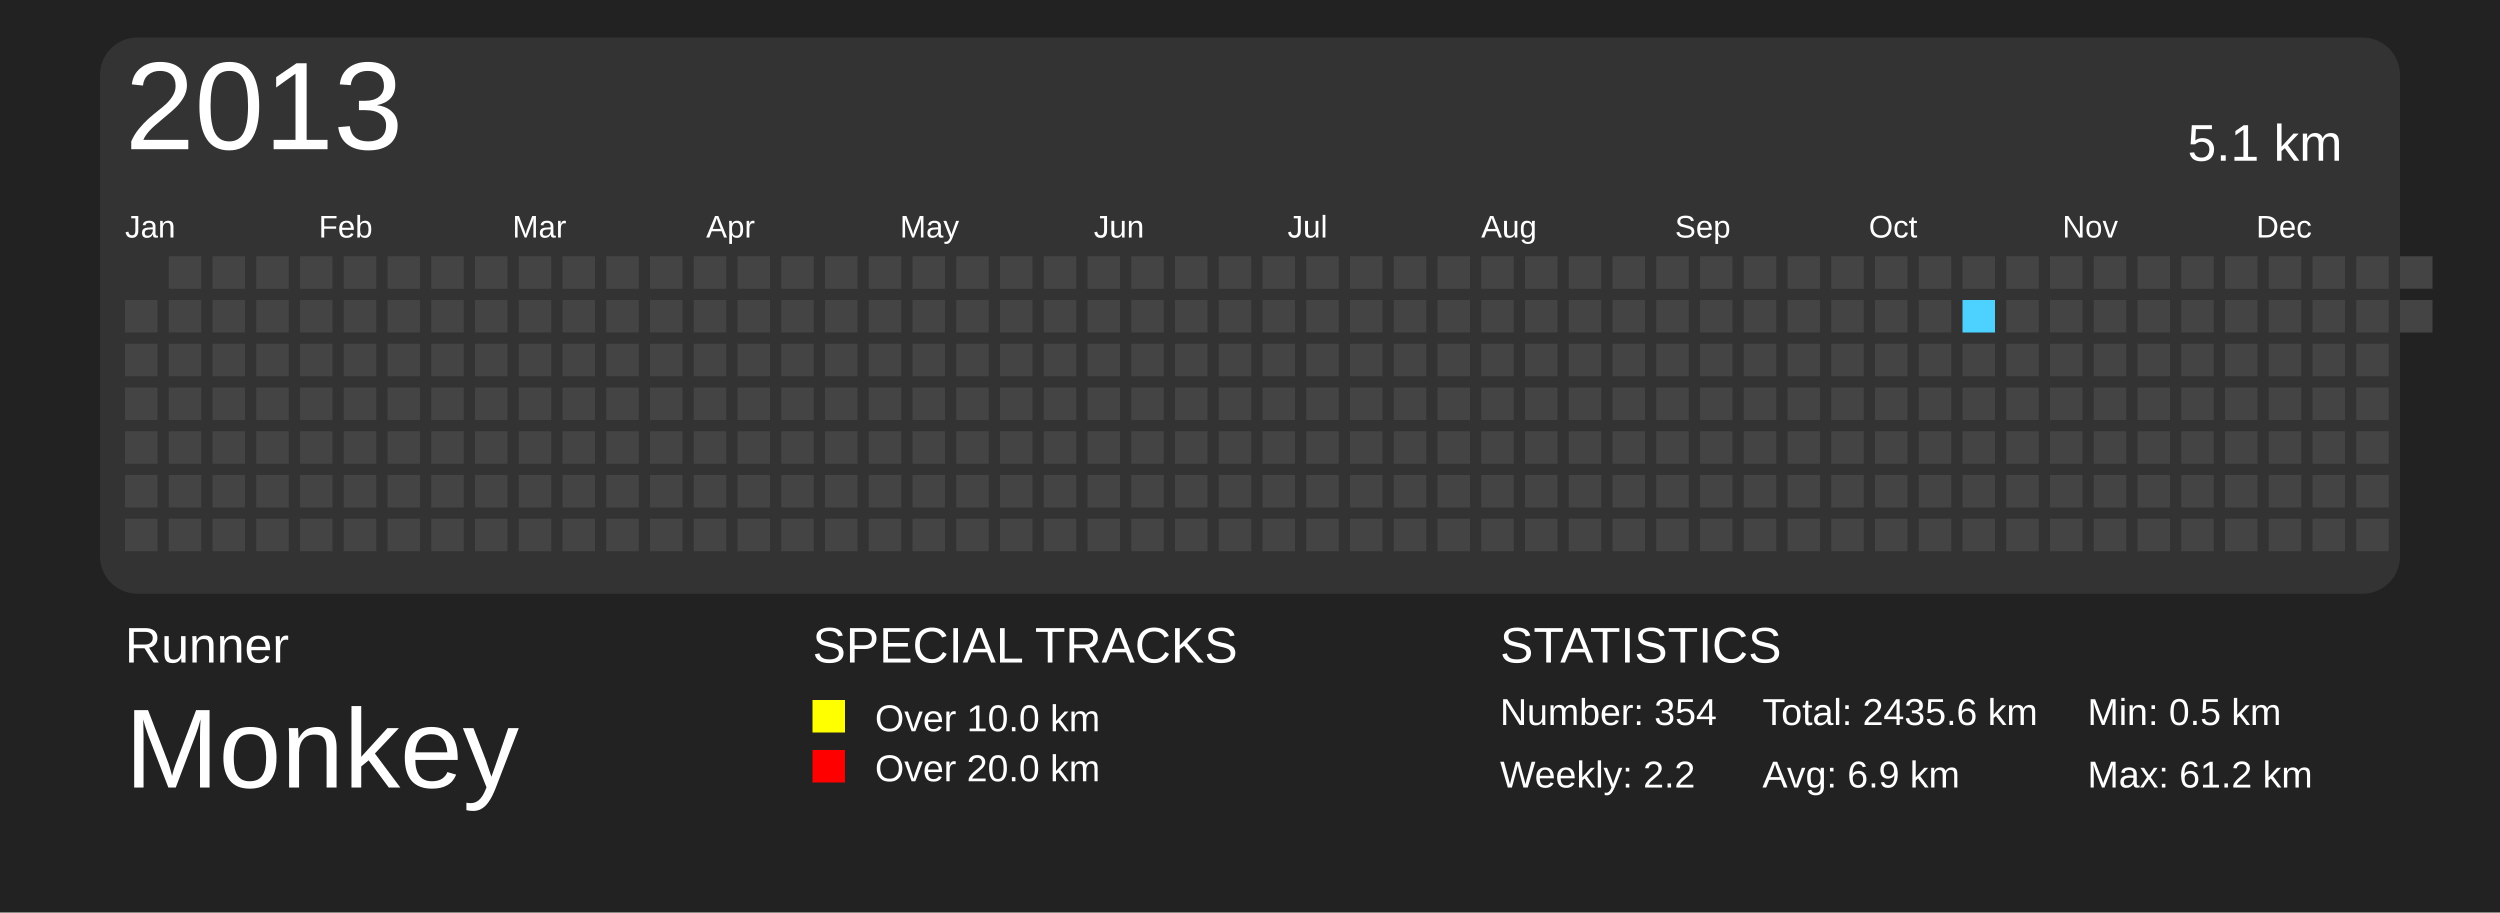
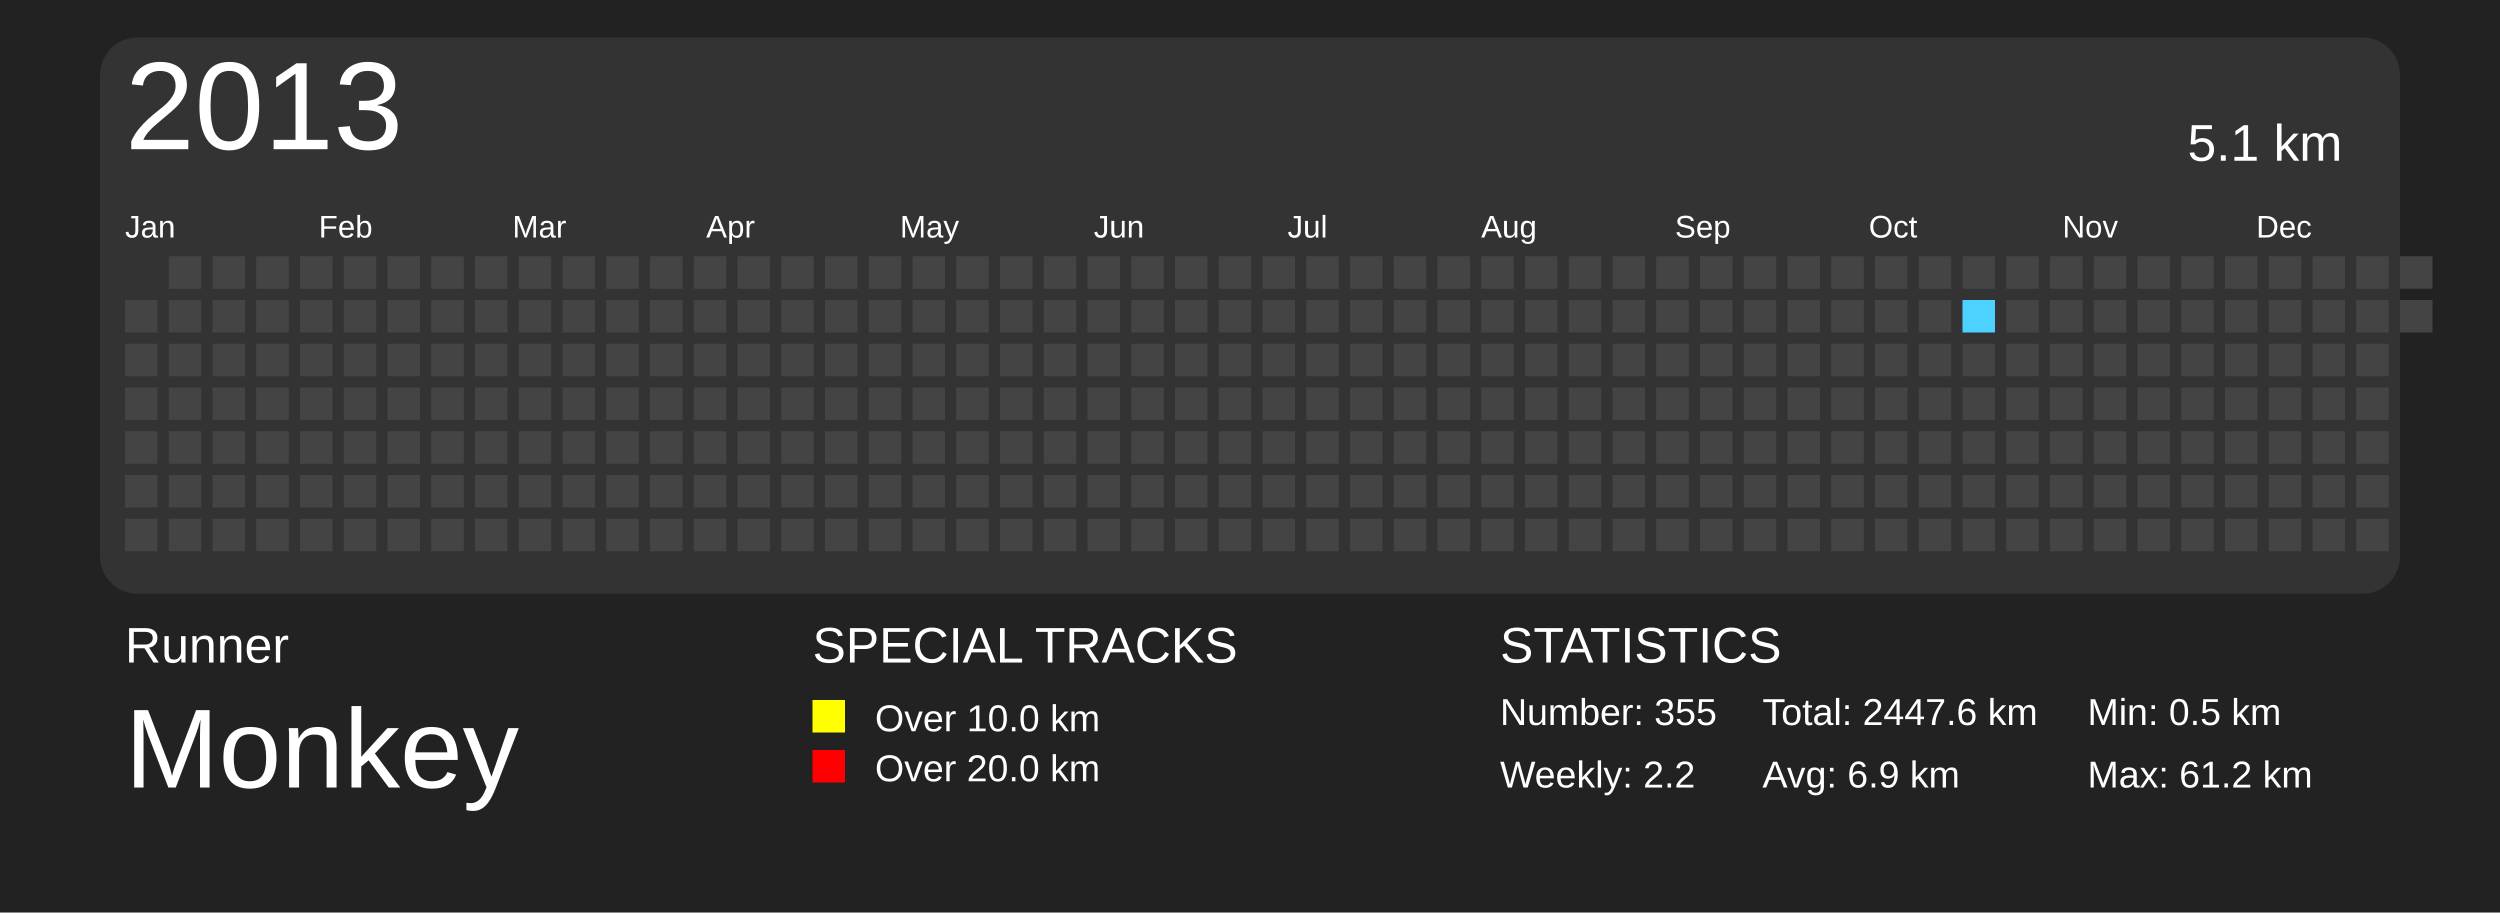
<svg xmlns="http://www.w3.org/2000/svg" baseProfile="full" height="73mm" version="1.1" viewBox="0,0,200,73" width="200mm">
  <defs>
    <pattern height="2" id="indoor-stripe" patternUnits="userSpaceOnUse" width="2">
      <line stroke="white" stroke-opacity="0.45" stroke-width="0.5" x1="0" x2="2" y1="2" y2="0" />
    </pattern>
  </defs>
  <rect fill="#222222" height="73" width="200" x="0" y="0" />
  <text fill="#FFFFFF" style="font-size:4px; font-family:Arial" x="10" y="53">Runner</text>
  <text fill="#FFFFFF" style="font-size:9px; font-family:Arial" x="10" y="63">Monkey</text>
  <text fill="#FFFFFF" style="font-size:4px; font-family:Arial" x="65" y="53">SPECIAL TRACKS</text>
  <rect fill="yellow" height="2.6" width="2.6" x="65" y="56" />
  <text fill="#FFFFFF" style="font-size:3px; font-family:Arial" x="70" y="58.5">Over 10.0 km</text>
  <rect fill="red" height="2.6" width="2.6" x="65" y="60" />
  <text fill="#FFFFFF" style="font-size:3px; font-family:Arial" x="70" y="62.5">Over 20.0 km</text>
  <text fill="#FFFFFF" style="font-size:4px; font-family:Arial" x="120" y="53">STATISTICS</text>
-   <text fill="#FFFFFF" style="font-size:3px; font-family:Arial" x="120" y="58">Number: 354</text>
+   <text fill="#FFFFFF" style="font-size:3px; font-family:Arial" x="120" y="58">Number: 355</text>
  <text fill="#FFFFFF" style="font-size:3px; font-family:Arial" x="120" y="63">Weekly: 2.2</text>
-   <text fill="#FFFFFF" style="font-size:3px; font-family:Arial" x="141" y="58">Total: 2435.6 km</text>
+   <text fill="#FFFFFF" style="font-size:3px; font-family:Arial" x="141" y="58">Total: 2447.6 km</text>
  <text fill="#FFFFFF" style="font-size:3px; font-family:Arial" x="141" y="63">Avg: 6.9 km</text>
  <text fill="#FFFFFF" style="font-size:3px; font-family:Arial" x="167" y="58">Min: 0.5 km</text>
  <text fill="#FFFFFF" style="font-size:3px; font-family:Arial" x="167" y="63">Max: 61.2 km</text>
  <rect fill="#333" height="44.5" rx="3" ry="3" width="184" x="8" y="3" />
  <text dominant-baseline="hanging" fill="#FFFFFF" style="font-size:10.0px; font-family:Arial;" x="10" y="5">2013</text>
  <text dominant-baseline="hanging" fill="#FFFFFF" style="font-size:4.125px; font-family:Arial;" x="175" y="10">5.1 km</text>
  <text fill="#FFFFFF" style="font-size:2.5px; font-family:Arial" x="10.0" y="19">Jan</text>
  <text fill="#FFFFFF" style="font-size:2.5px; font-family:Arial" x="25.5" y="19">Feb</text>
  <text fill="#FFFFFF" style="font-size:2.5px; font-family:Arial" x="41.0" y="19">Mar</text>
  <text fill="#FFFFFF" style="font-size:2.5px; font-family:Arial" x="56.5" y="19">Apr</text>
  <text fill="#FFFFFF" style="font-size:2.5px; font-family:Arial" x="72.0" y="19">May</text>
  <text fill="#FFFFFF" style="font-size:2.5px; font-family:Arial" x="87.5" y="19">Jun</text>
  <text fill="#FFFFFF" style="font-size:2.5px; font-family:Arial" x="103.0" y="19">Jul</text>
  <text fill="#FFFFFF" style="font-size:2.5px; font-family:Arial" x="118.5" y="19">Aug</text>
  <text fill="#FFFFFF" style="font-size:2.5px; font-family:Arial" x="134.0" y="19">Sep</text>
  <text fill="#FFFFFF" style="font-size:2.5px; font-family:Arial" x="149.5" y="19">Oct</text>
  <text fill="#FFFFFF" style="font-size:2.5px; font-family:Arial" x="165.0" y="19">Nov</text>
  <text fill="#FFFFFF" style="font-size:2.5px; font-family:Arial" x="180.5" y="19">Dec</text>
  <rect fill="#444444" height="2.6" width="2.6" x="10.0" y="24.0" />
  <rect fill="#444444" height="2.6" width="2.6" x="10.0" y="27.5" />
  <rect fill="#444444" height="2.6" width="2.6" x="10.0" y="31.0" />
  <rect fill="#444444" height="2.6" width="2.6" x="10.0" y="34.5" />
  <rect fill="#444444" height="2.6" width="2.6" x="10.0" y="38.0" />
  <rect fill="#444444" height="2.6" width="2.6" x="10.0" y="41.5" />
  <rect fill="#444444" height="2.6" width="2.6" x="13.5" y="20.5" />
  <rect fill="#444444" height="2.6" width="2.6" x="13.5" y="24.0" />
  <rect fill="#444444" height="2.6" width="2.6" x="13.5" y="27.5" />
  <rect fill="#444444" height="2.6" width="2.6" x="13.5" y="31.0" />
  <rect fill="#444444" height="2.6" width="2.6" x="13.5" y="34.5" />
  <rect fill="#444444" height="2.6" width="2.6" x="13.5" y="38.0" />
  <rect fill="#444444" height="2.6" width="2.6" x="13.5" y="41.5" />
  <rect fill="#444444" height="2.6" width="2.6" x="17.0" y="20.5" />
  <rect fill="#444444" height="2.6" width="2.6" x="17.0" y="24.0" />
  <rect fill="#444444" height="2.6" width="2.6" x="17.0" y="27.5" />
  <rect fill="#444444" height="2.6" width="2.6" x="17.0" y="31.0" />
  <rect fill="#444444" height="2.6" width="2.6" x="17.0" y="34.5" />
  <rect fill="#444444" height="2.6" width="2.6" x="17.0" y="38.0" />
  <rect fill="#444444" height="2.6" width="2.6" x="17.0" y="41.5" />
  <rect fill="#444444" height="2.6" width="2.6" x="20.5" y="20.5" />
  <rect fill="#444444" height="2.6" width="2.6" x="20.5" y="24.0" />
  <rect fill="#444444" height="2.6" width="2.6" x="20.5" y="27.5" />
  <rect fill="#444444" height="2.6" width="2.6" x="20.5" y="31.0" />
  <rect fill="#444444" height="2.6" width="2.6" x="20.5" y="34.5" />
  <rect fill="#444444" height="2.6" width="2.6" x="20.5" y="38.0" />
  <rect fill="#444444" height="2.6" width="2.6" x="20.5" y="41.5" />
  <rect fill="#444444" height="2.6" width="2.6" x="24.0" y="20.5" />
  <rect fill="#444444" height="2.6" width="2.6" x="24.0" y="24.0" />
  <rect fill="#444444" height="2.6" width="2.6" x="24.0" y="27.5" />
  <rect fill="#444444" height="2.6" width="2.6" x="24.0" y="31.0" />
  <rect fill="#444444" height="2.6" width="2.6" x="24.0" y="34.5" />
  <rect fill="#444444" height="2.6" width="2.6" x="24.0" y="38.0" />
  <rect fill="#444444" height="2.6" width="2.6" x="24.0" y="41.5" />
  <rect fill="#444444" height="2.6" width="2.6" x="27.5" y="20.5" />
  <rect fill="#444444" height="2.6" width="2.6" x="27.5" y="24.0" />
  <rect fill="#444444" height="2.6" width="2.6" x="27.5" y="27.5" />
  <rect fill="#444444" height="2.6" width="2.6" x="27.5" y="31.0" />
  <rect fill="#444444" height="2.6" width="2.6" x="27.5" y="34.5" />
  <rect fill="#444444" height="2.6" width="2.6" x="27.5" y="38.0" />
  <rect fill="#444444" height="2.6" width="2.6" x="27.5" y="41.5" />
  <rect fill="#444444" height="2.6" width="2.6" x="31.0" y="20.5" />
  <rect fill="#444444" height="2.6" width="2.6" x="31.0" y="24.0" />
  <rect fill="#444444" height="2.6" width="2.6" x="31.0" y="27.5" />
  <rect fill="#444444" height="2.6" width="2.6" x="31.0" y="31.0" />
  <rect fill="#444444" height="2.6" width="2.6" x="31.0" y="34.5" />
  <rect fill="#444444" height="2.6" width="2.6" x="31.0" y="38.0" />
  <rect fill="#444444" height="2.6" width="2.6" x="31.0" y="41.5" />
  <rect fill="#444444" height="2.6" width="2.6" x="34.5" y="20.5" />
  <rect fill="#444444" height="2.6" width="2.6" x="34.5" y="24.0" />
  <rect fill="#444444" height="2.6" width="2.6" x="34.5" y="27.5" />
  <rect fill="#444444" height="2.6" width="2.6" x="34.5" y="31.0" />
  <rect fill="#444444" height="2.6" width="2.6" x="34.5" y="34.5" />
  <rect fill="#444444" height="2.6" width="2.6" x="34.5" y="38.0" />
  <rect fill="#444444" height="2.6" width="2.6" x="34.5" y="41.5" />
  <rect fill="#444444" height="2.6" width="2.6" x="38.0" y="20.5" />
  <rect fill="#444444" height="2.6" width="2.6" x="38.0" y="24.0" />
  <rect fill="#444444" height="2.6" width="2.6" x="38.0" y="27.5" />
  <rect fill="#444444" height="2.6" width="2.6" x="38.0" y="31.0" />
  <rect fill="#444444" height="2.6" width="2.6" x="38.0" y="34.5" />
  <rect fill="#444444" height="2.6" width="2.6" x="38.0" y="38.0" />
  <rect fill="#444444" height="2.6" width="2.6" x="38.0" y="41.5" />
  <rect fill="#444444" height="2.6" width="2.6" x="41.5" y="20.5" />
  <rect fill="#444444" height="2.6" width="2.6" x="41.5" y="24.0" />
  <rect fill="#444444" height="2.6" width="2.6" x="41.5" y="27.5" />
  <rect fill="#444444" height="2.6" width="2.6" x="41.5" y="31.0" />
  <rect fill="#444444" height="2.6" width="2.6" x="41.5" y="34.5" />
  <rect fill="#444444" height="2.6" width="2.6" x="41.5" y="38.0" />
  <rect fill="#444444" height="2.6" width="2.6" x="41.5" y="41.5" />
  <rect fill="#444444" height="2.6" width="2.6" x="45.0" y="20.5" />
  <rect fill="#444444" height="2.6" width="2.6" x="45.0" y="24.0" />
  <rect fill="#444444" height="2.6" width="2.6" x="45.0" y="27.5" />
  <rect fill="#444444" height="2.6" width="2.6" x="45.0" y="31.0" />
  <rect fill="#444444" height="2.6" width="2.6" x="45.0" y="34.5" />
  <rect fill="#444444" height="2.6" width="2.6" x="45.0" y="38.0" />
  <rect fill="#444444" height="2.6" width="2.6" x="45.0" y="41.5" />
  <rect fill="#444444" height="2.6" width="2.6" x="48.5" y="20.5" />
  <rect fill="#444444" height="2.6" width="2.6" x="48.5" y="24.0" />
  <rect fill="#444444" height="2.6" width="2.6" x="48.5" y="27.5" />
  <rect fill="#444444" height="2.6" width="2.6" x="48.5" y="31.0" />
  <rect fill="#444444" height="2.6" width="2.6" x="48.5" y="34.5" />
  <rect fill="#444444" height="2.6" width="2.6" x="48.5" y="38.0" />
  <rect fill="#444444" height="2.6" width="2.6" x="48.5" y="41.5" />
  <rect fill="#444444" height="2.6" width="2.6" x="52.0" y="20.5" />
  <rect fill="#444444" height="2.6" width="2.6" x="52.0" y="24.0" />
  <rect fill="#444444" height="2.6" width="2.6" x="52.0" y="27.5" />
  <rect fill="#444444" height="2.6" width="2.6" x="52.0" y="31.0" />
  <rect fill="#444444" height="2.6" width="2.6" x="52.0" y="34.5" />
  <rect fill="#444444" height="2.6" width="2.6" x="52.0" y="38.0" />
  <rect fill="#444444" height="2.6" width="2.6" x="52.0" y="41.5" />
  <rect fill="#444444" height="2.6" width="2.6" x="55.5" y="20.5" />
  <rect fill="#444444" height="2.6" width="2.6" x="55.5" y="24.0" />
  <rect fill="#444444" height="2.6" width="2.6" x="55.5" y="27.5" />
  <rect fill="#444444" height="2.6" width="2.6" x="55.5" y="31.0" />
  <rect fill="#444444" height="2.6" width="2.6" x="55.5" y="34.5" />
  <rect fill="#444444" height="2.6" width="2.6" x="55.5" y="38.0" />
  <rect fill="#444444" height="2.6" width="2.6" x="55.5" y="41.5" />
  <rect fill="#444444" height="2.6" width="2.6" x="59.0" y="20.5" />
  <rect fill="#444444" height="2.6" width="2.6" x="59.0" y="24.0" />
  <rect fill="#444444" height="2.6" width="2.6" x="59.0" y="27.5" />
  <rect fill="#444444" height="2.6" width="2.6" x="59.0" y="31.0" />
  <rect fill="#444444" height="2.6" width="2.6" x="59.0" y="34.5" />
  <rect fill="#444444" height="2.6" width="2.6" x="59.0" y="38.0" />
  <rect fill="#444444" height="2.6" width="2.6" x="59.0" y="41.5" />
  <rect fill="#444444" height="2.6" width="2.6" x="62.5" y="20.5" />
  <rect fill="#444444" height="2.6" width="2.6" x="62.5" y="24.0" />
  <rect fill="#444444" height="2.6" width="2.6" x="62.5" y="27.5" />
  <rect fill="#444444" height="2.6" width="2.6" x="62.5" y="31.0" />
  <rect fill="#444444" height="2.6" width="2.6" x="62.5" y="34.5" />
  <rect fill="#444444" height="2.6" width="2.6" x="62.5" y="38.0" />
  <rect fill="#444444" height="2.6" width="2.6" x="62.5" y="41.5" />
  <rect fill="#444444" height="2.6" width="2.6" x="66.0" y="20.5" />
  <rect fill="#444444" height="2.6" width="2.6" x="66.0" y="24.0" />
  <rect fill="#444444" height="2.6" width="2.6" x="66.0" y="27.5" />
  <rect fill="#444444" height="2.6" width="2.6" x="66.0" y="31.0" />
  <rect fill="#444444" height="2.6" width="2.6" x="66.0" y="34.5" />
  <rect fill="#444444" height="2.6" width="2.6" x="66.0" y="38.0" />
  <rect fill="#444444" height="2.6" width="2.6" x="66.0" y="41.5" />
  <rect fill="#444444" height="2.6" width="2.6" x="69.5" y="20.5" />
  <rect fill="#444444" height="2.6" width="2.6" x="69.5" y="24.0" />
  <rect fill="#444444" height="2.6" width="2.6" x="69.5" y="27.5" />
  <rect fill="#444444" height="2.6" width="2.6" x="69.5" y="31.0" />
  <rect fill="#444444" height="2.6" width="2.6" x="69.5" y="34.5" />
  <rect fill="#444444" height="2.6" width="2.6" x="69.5" y="38.0" />
  <rect fill="#444444" height="2.6" width="2.6" x="69.5" y="41.5" />
  <rect fill="#444444" height="2.6" width="2.6" x="73.0" y="20.5" />
  <rect fill="#444444" height="2.6" width="2.6" x="73.0" y="24.0" />
  <rect fill="#444444" height="2.6" width="2.6" x="73.0" y="27.5" />
  <rect fill="#444444" height="2.6" width="2.6" x="73.0" y="31.0" />
  <rect fill="#444444" height="2.6" width="2.6" x="73.0" y="34.5" />
  <rect fill="#444444" height="2.6" width="2.6" x="73.0" y="38.0" />
  <rect fill="#444444" height="2.6" width="2.6" x="73.0" y="41.5" />
  <rect fill="#444444" height="2.6" width="2.6" x="76.5" y="20.5" />
  <rect fill="#444444" height="2.6" width="2.6" x="76.5" y="24.0" />
  <rect fill="#444444" height="2.6" width="2.6" x="76.5" y="27.5" />
  <rect fill="#444444" height="2.6" width="2.6" x="76.5" y="31.0" />
  <rect fill="#444444" height="2.6" width="2.6" x="76.5" y="34.5" />
  <rect fill="#444444" height="2.6" width="2.6" x="76.5" y="38.0" />
  <rect fill="#444444" height="2.6" width="2.6" x="76.5" y="41.5" />
  <rect fill="#444444" height="2.6" width="2.6" x="80.0" y="20.5" />
  <rect fill="#444444" height="2.6" width="2.6" x="80.0" y="24.0" />
  <rect fill="#444444" height="2.6" width="2.6" x="80.0" y="27.5" />
  <rect fill="#444444" height="2.6" width="2.6" x="80.0" y="31.0" />
  <rect fill="#444444" height="2.6" width="2.6" x="80.0" y="34.5" />
  <rect fill="#444444" height="2.6" width="2.6" x="80.0" y="38.0" />
  <rect fill="#444444" height="2.6" width="2.6" x="80.0" y="41.5" />
  <rect fill="#444444" height="2.6" width="2.6" x="83.5" y="20.5" />
  <rect fill="#444444" height="2.6" width="2.6" x="83.5" y="24.0" />
  <rect fill="#444444" height="2.6" width="2.6" x="83.5" y="27.5" />
  <rect fill="#444444" height="2.6" width="2.6" x="83.5" y="31.0" />
  <rect fill="#444444" height="2.6" width="2.6" x="83.5" y="34.5" />
  <rect fill="#444444" height="2.6" width="2.6" x="83.5" y="38.0" />
  <rect fill="#444444" height="2.6" width="2.6" x="83.5" y="41.5" />
  <rect fill="#444444" height="2.6" width="2.6" x="87.0" y="20.5" />
  <rect fill="#444444" height="2.6" width="2.6" x="87.0" y="24.0" />
  <rect fill="#444444" height="2.6" width="2.6" x="87.0" y="27.5" />
  <rect fill="#444444" height="2.6" width="2.6" x="87.0" y="31.0" />
  <rect fill="#444444" height="2.6" width="2.6" x="87.0" y="34.5" />
  <rect fill="#444444" height="2.6" width="2.6" x="87.0" y="38.0" />
  <rect fill="#444444" height="2.6" width="2.6" x="87.0" y="41.5" />
  <rect fill="#444444" height="2.6" width="2.6" x="90.5" y="20.5" />
  <rect fill="#444444" height="2.6" width="2.6" x="90.5" y="24.0" />
  <rect fill="#444444" height="2.6" width="2.6" x="90.5" y="27.5" />
  <rect fill="#444444" height="2.6" width="2.6" x="90.5" y="31.0" />
  <rect fill="#444444" height="2.6" width="2.6" x="90.5" y="34.5" />
  <rect fill="#444444" height="2.6" width="2.6" x="90.5" y="38.0" />
  <rect fill="#444444" height="2.6" width="2.6" x="90.5" y="41.5" />
  <rect fill="#444444" height="2.6" width="2.6" x="94.0" y="20.5" />
  <rect fill="#444444" height="2.6" width="2.6" x="94.0" y="24.0" />
  <rect fill="#444444" height="2.6" width="2.6" x="94.0" y="27.5" />
  <rect fill="#444444" height="2.6" width="2.6" x="94.0" y="31.0" />
  <rect fill="#444444" height="2.6" width="2.6" x="94.0" y="34.5" />
  <rect fill="#444444" height="2.6" width="2.6" x="94.0" y="38.0" />
  <rect fill="#444444" height="2.6" width="2.6" x="94.0" y="41.5" />
  <rect fill="#444444" height="2.6" width="2.6" x="97.5" y="20.5" />
  <rect fill="#444444" height="2.6" width="2.6" x="97.5" y="24.0" />
  <rect fill="#444444" height="2.6" width="2.6" x="97.5" y="27.5" />
  <rect fill="#444444" height="2.6" width="2.6" x="97.5" y="31.0" />
  <rect fill="#444444" height="2.6" width="2.6" x="97.5" y="34.5" />
  <rect fill="#444444" height="2.6" width="2.6" x="97.5" y="38.0" />
  <rect fill="#444444" height="2.6" width="2.6" x="97.5" y="41.5" />
  <rect fill="#444444" height="2.6" width="2.6" x="101.0" y="20.5" />
  <rect fill="#444444" height="2.6" width="2.6" x="101.0" y="24.0" />
  <rect fill="#444444" height="2.6" width="2.6" x="101.0" y="27.5" />
  <rect fill="#444444" height="2.6" width="2.6" x="101.0" y="31.0" />
  <rect fill="#444444" height="2.6" width="2.6" x="101.0" y="34.5" />
  <rect fill="#444444" height="2.6" width="2.6" x="101.0" y="38.0" />
  <rect fill="#444444" height="2.6" width="2.6" x="101.0" y="41.5" />
  <rect fill="#444444" height="2.6" width="2.6" x="104.5" y="20.5" />
  <rect fill="#444444" height="2.6" width="2.6" x="104.5" y="24.0" />
  <rect fill="#444444" height="2.6" width="2.6" x="104.5" y="27.5" />
  <rect fill="#444444" height="2.6" width="2.6" x="104.5" y="31.0" />
  <rect fill="#444444" height="2.6" width="2.6" x="104.5" y="34.5" />
  <rect fill="#444444" height="2.6" width="2.6" x="104.5" y="38.0" />
  <rect fill="#444444" height="2.6" width="2.6" x="104.5" y="41.5" />
  <rect fill="#444444" height="2.6" width="2.6" x="108.0" y="20.5" />
  <rect fill="#444444" height="2.6" width="2.6" x="108.0" y="24.0" />
  <rect fill="#444444" height="2.6" width="2.6" x="108.0" y="27.5" />
  <rect fill="#444444" height="2.6" width="2.6" x="108.0" y="31.0" />
  <rect fill="#444444" height="2.6" width="2.6" x="108.0" y="34.5" />
  <rect fill="#444444" height="2.6" width="2.6" x="108.0" y="38.0" />
  <rect fill="#444444" height="2.6" width="2.6" x="108.0" y="41.5" />
  <rect fill="#444444" height="2.6" width="2.6" x="111.5" y="20.5" />
  <rect fill="#444444" height="2.6" width="2.6" x="111.5" y="24.0" />
  <rect fill="#444444" height="2.6" width="2.6" x="111.5" y="27.5" />
  <rect fill="#444444" height="2.6" width="2.6" x="111.5" y="31.0" />
  <rect fill="#444444" height="2.6" width="2.6" x="111.5" y="34.5" />
  <rect fill="#444444" height="2.6" width="2.6" x="111.5" y="38.0" />
  <rect fill="#444444" height="2.6" width="2.6" x="111.5" y="41.5" />
  <rect fill="#444444" height="2.6" width="2.6" x="115.0" y="20.5" />
  <rect fill="#444444" height="2.6" width="2.6" x="115.0" y="24.0" />
  <rect fill="#444444" height="2.6" width="2.6" x="115.0" y="27.5" />
  <rect fill="#444444" height="2.6" width="2.6" x="115.0" y="31.0" />
  <rect fill="#444444" height="2.6" width="2.6" x="115.0" y="34.5" />
  <rect fill="#444444" height="2.6" width="2.6" x="115.0" y="38.0" />
  <rect fill="#444444" height="2.6" width="2.6" x="115.0" y="41.5" />
  <rect fill="#444444" height="2.6" width="2.6" x="118.5" y="20.5" />
  <rect fill="#444444" height="2.6" width="2.6" x="118.5" y="24.0" />
  <rect fill="#444444" height="2.6" width="2.6" x="118.5" y="27.5" />
  <rect fill="#444444" height="2.6" width="2.6" x="118.5" y="31.0" />
  <rect fill="#444444" height="2.6" width="2.6" x="118.5" y="34.5" />
  <rect fill="#444444" height="2.6" width="2.6" x="118.5" y="38.0" />
  <rect fill="#444444" height="2.6" width="2.6" x="118.5" y="41.5" />
  <rect fill="#444444" height="2.6" width="2.6" x="122.0" y="20.5" />
  <rect fill="#444444" height="2.6" width="2.6" x="122.0" y="24.0" />
  <rect fill="#444444" height="2.6" width="2.6" x="122.0" y="27.5" />
  <rect fill="#444444" height="2.6" width="2.6" x="122.0" y="31.0" />
  <rect fill="#444444" height="2.6" width="2.6" x="122.0" y="34.5" />
  <rect fill="#444444" height="2.6" width="2.6" x="122.0" y="38.0" />
  <rect fill="#444444" height="2.6" width="2.6" x="122.0" y="41.5" />
  <rect fill="#444444" height="2.6" width="2.6" x="125.5" y="20.5" />
  <rect fill="#444444" height="2.6" width="2.6" x="125.5" y="24.0" />
  <rect fill="#444444" height="2.6" width="2.6" x="125.5" y="27.5" />
  <rect fill="#444444" height="2.6" width="2.6" x="125.5" y="31.0" />
  <rect fill="#444444" height="2.6" width="2.6" x="125.5" y="34.5" />
  <rect fill="#444444" height="2.6" width="2.6" x="125.5" y="38.0" />
  <rect fill="#444444" height="2.6" width="2.6" x="125.5" y="41.5" />
  <rect fill="#444444" height="2.6" width="2.6" x="129.0" y="20.5" />
  <rect fill="#444444" height="2.6" width="2.6" x="129.0" y="24.0" />
  <rect fill="#444444" height="2.6" width="2.6" x="129.0" y="27.5" />
  <rect fill="#444444" height="2.6" width="2.6" x="129.0" y="31.0" />
  <rect fill="#444444" height="2.6" width="2.6" x="129.0" y="34.5" />
  <rect fill="#444444" height="2.6" width="2.6" x="129.0" y="38.0" />
  <rect fill="#444444" height="2.6" width="2.6" x="129.0" y="41.5" />
  <rect fill="#444444" height="2.6" width="2.6" x="132.5" y="20.5" />
  <rect fill="#444444" height="2.6" width="2.6" x="132.5" y="24.0" />
  <rect fill="#444444" height="2.6" width="2.6" x="132.5" y="27.5" />
  <rect fill="#444444" height="2.6" width="2.6" x="132.5" y="31.0" />
  <rect fill="#444444" height="2.6" width="2.6" x="132.5" y="34.5" />
  <rect fill="#444444" height="2.6" width="2.6" x="132.5" y="38.0" />
  <rect fill="#444444" height="2.6" width="2.6" x="132.5" y="41.5" />
  <rect fill="#444444" height="2.6" width="2.6" x="136.0" y="20.5" />
  <rect fill="#444444" height="2.6" width="2.6" x="136.0" y="24.0" />
  <rect fill="#444444" height="2.6" width="2.6" x="136.0" y="27.5" />
  <rect fill="#444444" height="2.6" width="2.6" x="136.0" y="31.0" />
  <rect fill="#444444" height="2.6" width="2.6" x="136.0" y="34.5" />
  <rect fill="#444444" height="2.6" width="2.6" x="136.0" y="38.0" />
  <rect fill="#444444" height="2.6" width="2.6" x="136.0" y="41.5" />
  <rect fill="#444444" height="2.6" width="2.6" x="139.5" y="20.5" />
  <rect fill="#444444" height="2.6" width="2.6" x="139.5" y="24.0" />
  <rect fill="#444444" height="2.6" width="2.6" x="139.5" y="27.5" />
  <rect fill="#444444" height="2.6" width="2.6" x="139.5" y="31.0" />
  <rect fill="#444444" height="2.6" width="2.6" x="139.5" y="34.5" />
  <rect fill="#444444" height="2.6" width="2.6" x="139.5" y="38.0" />
  <rect fill="#444444" height="2.6" width="2.6" x="139.5" y="41.5" />
  <rect fill="#444444" height="2.6" width="2.6" x="143.0" y="20.5" />
  <rect fill="#444444" height="2.6" width="2.6" x="143.0" y="24.0" />
  <rect fill="#444444" height="2.6" width="2.6" x="143.0" y="27.5" />
  <rect fill="#444444" height="2.6" width="2.6" x="143.0" y="31.0" />
  <rect fill="#444444" height="2.6" width="2.6" x="143.0" y="34.5" />
  <rect fill="#444444" height="2.6" width="2.6" x="143.0" y="38.0" />
  <rect fill="#444444" height="2.6" width="2.6" x="143.0" y="41.5" />
  <rect fill="#444444" height="2.6" width="2.6" x="146.5" y="20.5" />
  <rect fill="#444444" height="2.6" width="2.6" x="146.5" y="24.0" />
  <rect fill="#444444" height="2.6" width="2.6" x="146.5" y="27.5" />
  <rect fill="#444444" height="2.6" width="2.6" x="146.5" y="31.0" />
  <rect fill="#444444" height="2.6" width="2.6" x="146.5" y="34.5" />
  <rect fill="#444444" height="2.6" width="2.6" x="146.5" y="38.0" />
  <rect fill="#444444" height="2.6" width="2.6" x="146.5" y="41.5" />
  <rect fill="#444444" height="2.6" width="2.6" x="150.0" y="20.5" />
  <rect fill="#444444" height="2.6" width="2.6" x="150.0" y="24.0" />
  <rect fill="#444444" height="2.6" width="2.6" x="150.0" y="27.5" />
  <rect fill="#444444" height="2.6" width="2.6" x="150.0" y="31.0" />
  <rect fill="#444444" height="2.6" width="2.6" x="150.0" y="34.5" />
  <rect fill="#444444" height="2.6" width="2.6" x="150.0" y="38.0" />
  <rect fill="#444444" height="2.6" width="2.6" x="150.0" y="41.5" />
  <rect fill="#444444" height="2.6" width="2.6" x="153.5" y="20.5" />
  <rect fill="#444444" height="2.6" width="2.6" x="153.5" y="24.0" />
  <rect fill="#444444" height="2.6" width="2.6" x="153.5" y="27.5" />
  <rect fill="#444444" height="2.6" width="2.6" x="153.5" y="31.0" />
  <rect fill="#444444" height="2.6" width="2.6" x="153.5" y="34.5" />
  <rect fill="#444444" height="2.6" width="2.6" x="153.5" y="38.0" />
  <rect fill="#444444" height="2.6" width="2.6" x="153.5" y="41.5" />
  <rect fill="#444444" height="2.6" width="2.6" x="157.0" y="20.5" />
  <rect fill="#4DD2FF" height="2.6" width="2.6" x="157.0" y="24.0" />
  <rect fill="#444444" height="2.6" width="2.6" x="157.0" y="27.5" />
  <rect fill="#444444" height="2.6" width="2.6" x="157.0" y="31.0" />
  <rect fill="#444444" height="2.6" width="2.6" x="157.0" y="34.5" />
  <rect fill="#444444" height="2.6" width="2.6" x="157.0" y="38.0" />
  <rect fill="#444444" height="2.6" width="2.6" x="157.0" y="41.5" />
  <rect fill="#444444" height="2.6" width="2.6" x="160.5" y="20.5" />
  <rect fill="#444444" height="2.6" width="2.6" x="160.5" y="24.0" />
  <rect fill="#444444" height="2.6" width="2.6" x="160.5" y="27.5" />
  <rect fill="#444444" height="2.6" width="2.6" x="160.5" y="31.0" />
  <rect fill="#444444" height="2.6" width="2.6" x="160.5" y="34.5" />
  <rect fill="#444444" height="2.6" width="2.6" x="160.5" y="38.0" />
  <rect fill="#444444" height="2.6" width="2.6" x="160.5" y="41.5" />
  <rect fill="#444444" height="2.6" width="2.6" x="164.0" y="20.5" />
  <rect fill="#444444" height="2.6" width="2.6" x="164.0" y="24.0" />
  <rect fill="#444444" height="2.6" width="2.6" x="164.0" y="27.5" />
  <rect fill="#444444" height="2.6" width="2.6" x="164.0" y="31.0" />
  <rect fill="#444444" height="2.6" width="2.6" x="164.0" y="34.5" />
  <rect fill="#444444" height="2.6" width="2.6" x="164.0" y="38.0" />
  <rect fill="#444444" height="2.6" width="2.6" x="164.0" y="41.5" />
  <rect fill="#444444" height="2.6" width="2.6" x="167.5" y="20.5" />
  <rect fill="#444444" height="2.6" width="2.6" x="167.5" y="24.0" />
  <rect fill="#444444" height="2.6" width="2.6" x="167.5" y="27.5" />
  <rect fill="#444444" height="2.6" width="2.6" x="167.5" y="31.0" />
  <rect fill="#444444" height="2.6" width="2.6" x="167.5" y="34.5" />
  <rect fill="#444444" height="2.6" width="2.6" x="167.5" y="38.0" />
  <rect fill="#444444" height="2.6" width="2.6" x="167.5" y="41.5" />
  <rect fill="#444444" height="2.6" width="2.6" x="171.0" y="20.5" />
  <rect fill="#444444" height="2.6" width="2.6" x="171.0" y="24.0" />
  <rect fill="#444444" height="2.6" width="2.6" x="171.0" y="27.5" />
  <rect fill="#444444" height="2.6" width="2.6" x="171.0" y="31.0" />
  <rect fill="#444444" height="2.6" width="2.6" x="171.0" y="34.5" />
  <rect fill="#444444" height="2.6" width="2.6" x="171.0" y="38.0" />
  <rect fill="#444444" height="2.6" width="2.6" x="171.0" y="41.5" />
  <rect fill="#444444" height="2.6" width="2.6" x="174.5" y="20.5" />
  <rect fill="#444444" height="2.6" width="2.6" x="174.5" y="24.0" />
  <rect fill="#444444" height="2.6" width="2.6" x="174.5" y="27.5" />
  <rect fill="#444444" height="2.6" width="2.6" x="174.5" y="31.0" />
  <rect fill="#444444" height="2.6" width="2.6" x="174.5" y="34.5" />
  <rect fill="#444444" height="2.6" width="2.6" x="174.5" y="38.0" />
  <rect fill="#444444" height="2.6" width="2.6" x="174.5" y="41.5" />
  <rect fill="#444444" height="2.6" width="2.6" x="178.0" y="20.5" />
  <rect fill="#444444" height="2.6" width="2.6" x="178.0" y="24.0" />
  <rect fill="#444444" height="2.6" width="2.6" x="178.0" y="27.5" />
  <rect fill="#444444" height="2.6" width="2.6" x="178.0" y="31.0" />
  <rect fill="#444444" height="2.6" width="2.6" x="178.0" y="34.5" />
  <rect fill="#444444" height="2.6" width="2.6" x="178.0" y="38.0" />
  <rect fill="#444444" height="2.6" width="2.6" x="178.0" y="41.5" />
  <rect fill="#444444" height="2.6" width="2.6" x="181.5" y="20.5" />
  <rect fill="#444444" height="2.6" width="2.6" x="181.5" y="24.0" />
  <rect fill="#444444" height="2.6" width="2.6" x="181.5" y="27.5" />
  <rect fill="#444444" height="2.6" width="2.6" x="181.5" y="31.0" />
  <rect fill="#444444" height="2.6" width="2.6" x="181.5" y="34.5" />
  <rect fill="#444444" height="2.6" width="2.6" x="181.5" y="38.0" />
  <rect fill="#444444" height="2.6" width="2.6" x="181.5" y="41.5" />
  <rect fill="#444444" height="2.6" width="2.6" x="185.0" y="20.5" />
  <rect fill="#444444" height="2.6" width="2.6" x="185.0" y="24.0" />
  <rect fill="#444444" height="2.6" width="2.6" x="185.0" y="27.5" />
  <rect fill="#444444" height="2.6" width="2.6" x="185.0" y="31.0" />
  <rect fill="#444444" height="2.6" width="2.6" x="185.0" y="34.5" />
  <rect fill="#444444" height="2.6" width="2.6" x="185.0" y="38.0" />
  <rect fill="#444444" height="2.6" width="2.6" x="185.0" y="41.5" />
  <rect fill="#444444" height="2.6" width="2.6" x="188.5" y="20.5" />
  <rect fill="#444444" height="2.6" width="2.6" x="188.5" y="24.0" />
  <rect fill="#444444" height="2.6" width="2.6" x="188.5" y="27.5" />
  <rect fill="#444444" height="2.6" width="2.6" x="188.5" y="31.0" />
  <rect fill="#444444" height="2.6" width="2.6" x="188.5" y="34.5" />
  <rect fill="#444444" height="2.6" width="2.6" x="188.5" y="38.0" />
  <rect fill="#444444" height="2.6" width="2.6" x="188.5" y="41.5" />
  <rect fill="#444444" height="2.6" width="2.6" x="192.0" y="20.5" />
  <rect fill="#444444" height="2.6" width="2.6" x="192.0" y="24.0" />
</svg>
